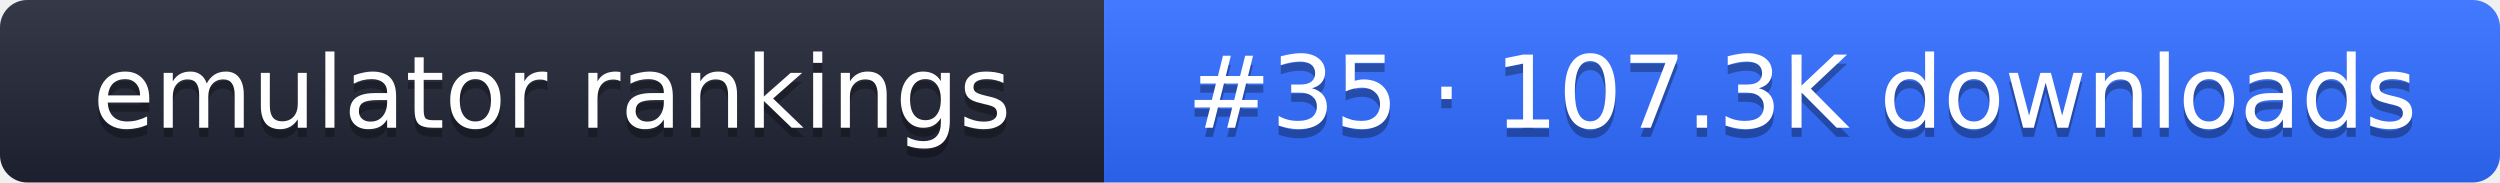
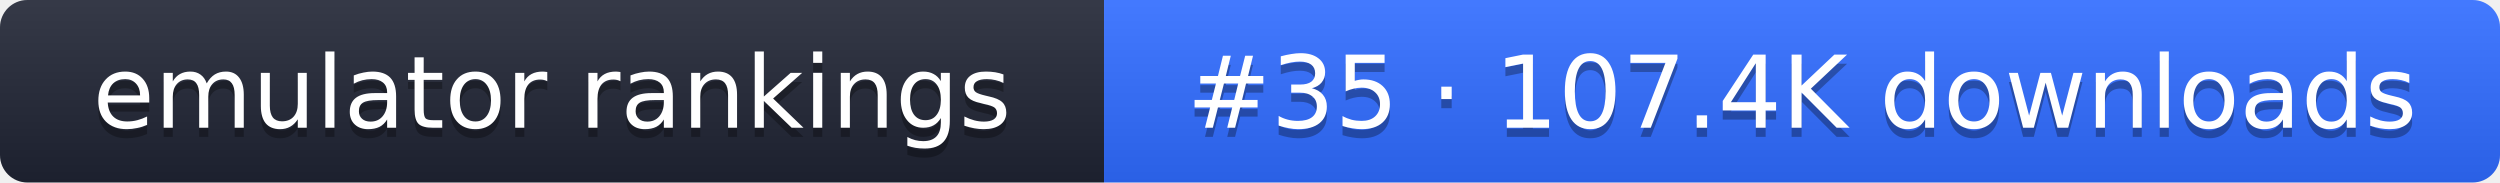
- <svg xmlns="http://www.w3.org/2000/svg" width="274" height="20" role="img" aria-label="emulator rankings: #35 · 107.3K downloads">
+ <svg xmlns="http://www.w3.org/2000/svg" width="274" height="20" role="img" aria-label="emulator rankings: #35 · 107.4K downloads">
  <linearGradient id="g" x2="0" y2="100%">
    <stop offset="0" stop-color="#fff" stop-opacity=".1" />
    <stop offset="1" stop-opacity=".1" />
  </linearGradient>
  <clipPath id="r">
    <rect width="274" height="20" rx="3" fill="#fff" />
  </clipPath>
  <g clip-path="url(#r)">
    <rect width="121" height="20" fill="#1f2433" />
    <rect x="121" width="153" height="20" fill="#2f6bff" />
    <rect width="274" height="20" fill="url(#g)" />
  </g>
  <g fill="#fff" text-anchor="middle" font-family="Verdana,DejaVu Sans,sans-serif" font-size="11">
    <text x="60.5" y="15" fill="#010101" fill-opacity=".3">emulator rankings</text>
    <text x="60.5" y="14">emulator rankings</text>
-     <text x="197.5" y="15" fill="#010101" fill-opacity=".3">#35 · 107.3K downloads</text>
-     <text x="197.5" y="14">#35 · 107.3K downloads</text>
+     <text x="197.5" y="15" fill="#010101" fill-opacity=".3">#35 · 107.4K downloads</text>
+     <text x="197.5" y="14">#35 · 107.4K downloads</text>
  </g>
</svg>
